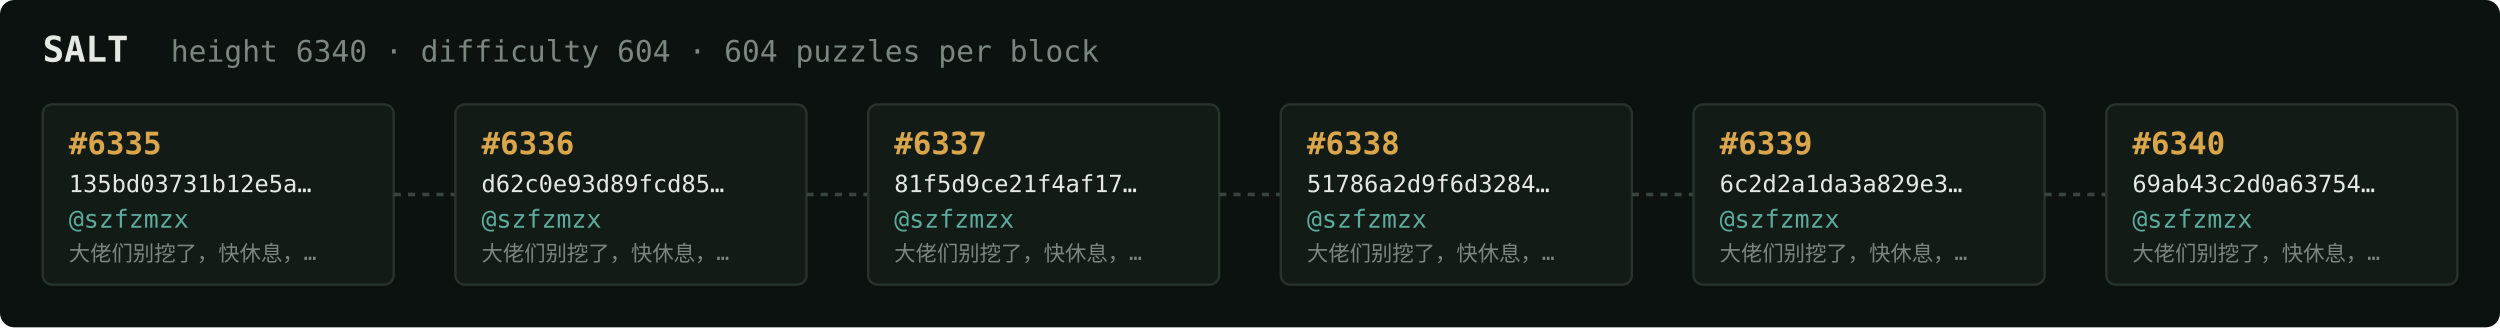
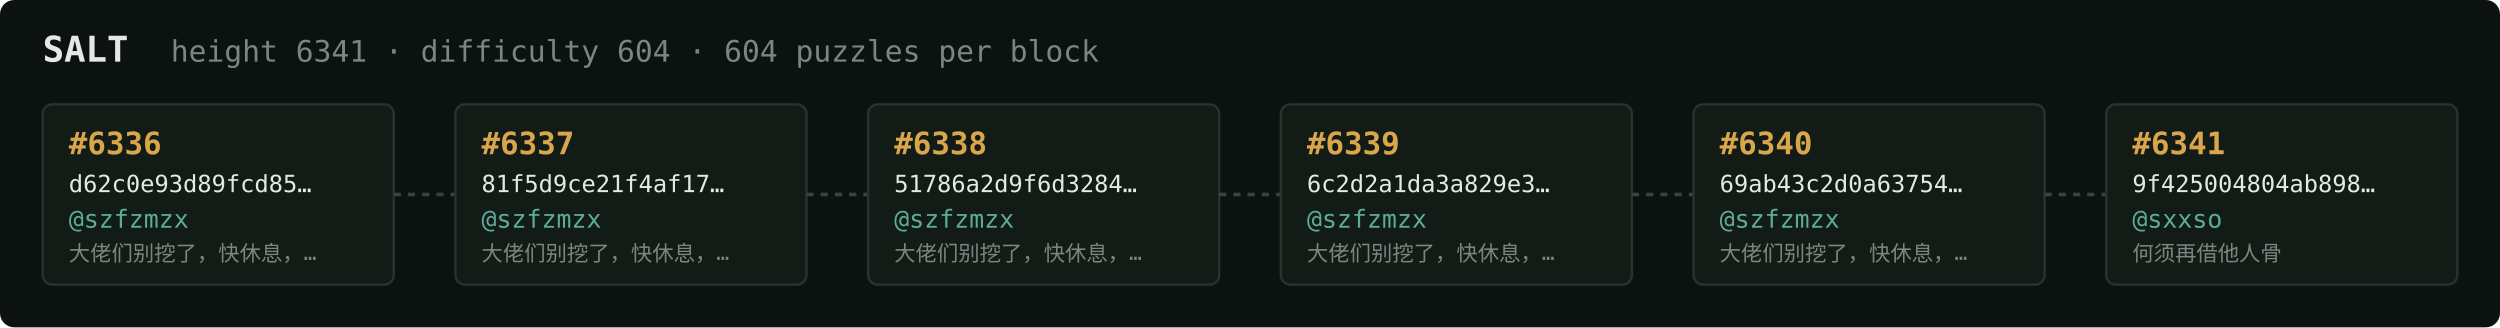
<svg xmlns="http://www.w3.org/2000/svg" width="1054" height="138" viewBox="0 0 1054 138" font-family="ui-monospace,SFMono-Regular,Menlo,monospace">
  <rect fill="#0c1210" width="1054" height="138" rx="6" />
  <text x="18" y="26" fill="#e5e9e3" font-size="15" font-weight="700">SALT</text>
-   <text x="72" y="26" fill="#7a867f" font-size="12.5">height 6340 · difficulty 604 · 604 puzzles per block</text>
+   <text x="72" y="26" fill="#7a867f" font-size="12.5">height 6341 · difficulty 604 · 604 puzzles per block</text>
  <rect x="18" y="44" width="148" height="76" rx="4" fill="#131b17" stroke="#28332e" stroke-width="1" />
-   <text x="29" y="65" fill="#d9a64c" font-size="13" font-weight="700">#6335</text>
-   <text x="29" y="81" fill="#e5e9e3" font-size="10">135bd03731b12e5a…</text>
+   <text x="29" y="65" fill="#d9a64c" font-size="13" font-weight="700">#6336</text>
+   <text x="29" y="81" fill="#e5e9e3" font-size="10">d62c0e93d89fcd85…</text>
  <text x="29" y="96" fill="#5cab9b" font-size="10.5">@szfzmzx</text>
  <text x="29" y="110" fill="#7a867f" font-size="9">大佬们别挖了，快休息，…</text>
  <line x1="166" y1="82.0" x2="192" y2="82.0" stroke="#38443e" stroke-width="1.5" stroke-dasharray="3 3" />
  <rect x="192" y="44" width="148" height="76" rx="4" fill="#131b17" stroke="#28332e" stroke-width="1" />
-   <text x="203" y="65" fill="#d9a64c" font-size="13" font-weight="700">#6336</text>
-   <text x="203" y="81" fill="#e5e9e3" font-size="10">d62c0e93d89fcd85…</text>
+   <text x="203" y="65" fill="#d9a64c" font-size="13" font-weight="700">#6337</text>
+   <text x="203" y="81" fill="#e5e9e3" font-size="10">81f5d9ce21f4af17…</text>
  <text x="203" y="96" fill="#5cab9b" font-size="10.5">@szfzmzx</text>
  <text x="203" y="110" fill="#7a867f" font-size="9">大佬们别挖了，快休息，…</text>
  <line x1="340" y1="82.0" x2="366" y2="82.0" stroke="#38443e" stroke-width="1.5" stroke-dasharray="3 3" />
  <rect x="366" y="44" width="148" height="76" rx="4" fill="#131b17" stroke="#28332e" stroke-width="1" />
-   <text x="377" y="65" fill="#d9a64c" font-size="13" font-weight="700">#6337</text>
-   <text x="377" y="81" fill="#e5e9e3" font-size="10">81f5d9ce21f4af17…</text>
+   <text x="377" y="65" fill="#d9a64c" font-size="13" font-weight="700">#6338</text>
+   <text x="377" y="81" fill="#e5e9e3" font-size="10">51786a2d9f6d3284…</text>
  <text x="377" y="96" fill="#5cab9b" font-size="10.5">@szfzmzx</text>
  <text x="377" y="110" fill="#7a867f" font-size="9">大佬们别挖了，快休息，…</text>
  <line x1="514" y1="82.0" x2="540" y2="82.0" stroke="#38443e" stroke-width="1.5" stroke-dasharray="3 3" />
  <rect x="540" y="44" width="148" height="76" rx="4" fill="#131b17" stroke="#28332e" stroke-width="1" />
-   <text x="551" y="65" fill="#d9a64c" font-size="13" font-weight="700">#6338</text>
-   <text x="551" y="81" fill="#e5e9e3" font-size="10">51786a2d9f6d3284…</text>
+   <text x="551" y="65" fill="#d9a64c" font-size="13" font-weight="700">#6339</text>
+   <text x="551" y="81" fill="#e5e9e3" font-size="10">6c2d2a1da3a829e3…</text>
  <text x="551" y="96" fill="#5cab9b" font-size="10.5">@szfzmzx</text>
  <text x="551" y="110" fill="#7a867f" font-size="9">大佬们别挖了，快休息，…</text>
  <line x1="688" y1="82.0" x2="714" y2="82.0" stroke="#38443e" stroke-width="1.5" stroke-dasharray="3 3" />
  <rect x="714" y="44" width="148" height="76" rx="4" fill="#131b17" stroke="#28332e" stroke-width="1" />
-   <text x="725" y="65" fill="#d9a64c" font-size="13" font-weight="700">#6339</text>
-   <text x="725" y="81" fill="#e5e9e3" font-size="10">6c2d2a1da3a829e3…</text>
+   <text x="725" y="65" fill="#d9a64c" font-size="13" font-weight="700">#6340</text>
+   <text x="725" y="81" fill="#e5e9e3" font-size="10">69ab43c2d0a63754…</text>
  <text x="725" y="96" fill="#5cab9b" font-size="10.5">@szfzmzx</text>
  <text x="725" y="110" fill="#7a867f" font-size="9">大佬们别挖了，快休息，…</text>
  <line x1="862" y1="82.0" x2="888" y2="82.0" stroke="#38443e" stroke-width="1.5" stroke-dasharray="3 3" />
  <rect x="888" y="44" width="148" height="76" rx="4" fill="#131b17" stroke="#28332e" stroke-width="1" />
-   <text x="899" y="65" fill="#d9a64c" font-size="13" font-weight="700">#6340</text>
-   <text x="899" y="81" fill="#e5e9e3" font-size="10">69ab43c2d0a63754…</text>
-   <text x="899" y="96" fill="#5cab9b" font-size="10.5">@szfzmzx</text>
-   <text x="899" y="110" fill="#7a867f" font-size="9">大佬们别挖了，快休息，…</text>
+   <text x="899" y="65" fill="#d9a64c" font-size="13" font-weight="700">#6341</text>
+   <text x="899" y="81" fill="#e5e9e3" font-size="10">9f425004804ab898…</text>
+   <text x="899" y="96" fill="#5cab9b" font-size="10.5">@sxxso</text>
+   <text x="899" y="110" fill="#7a867f" font-size="9">何须再借他人骨</text>
</svg>
